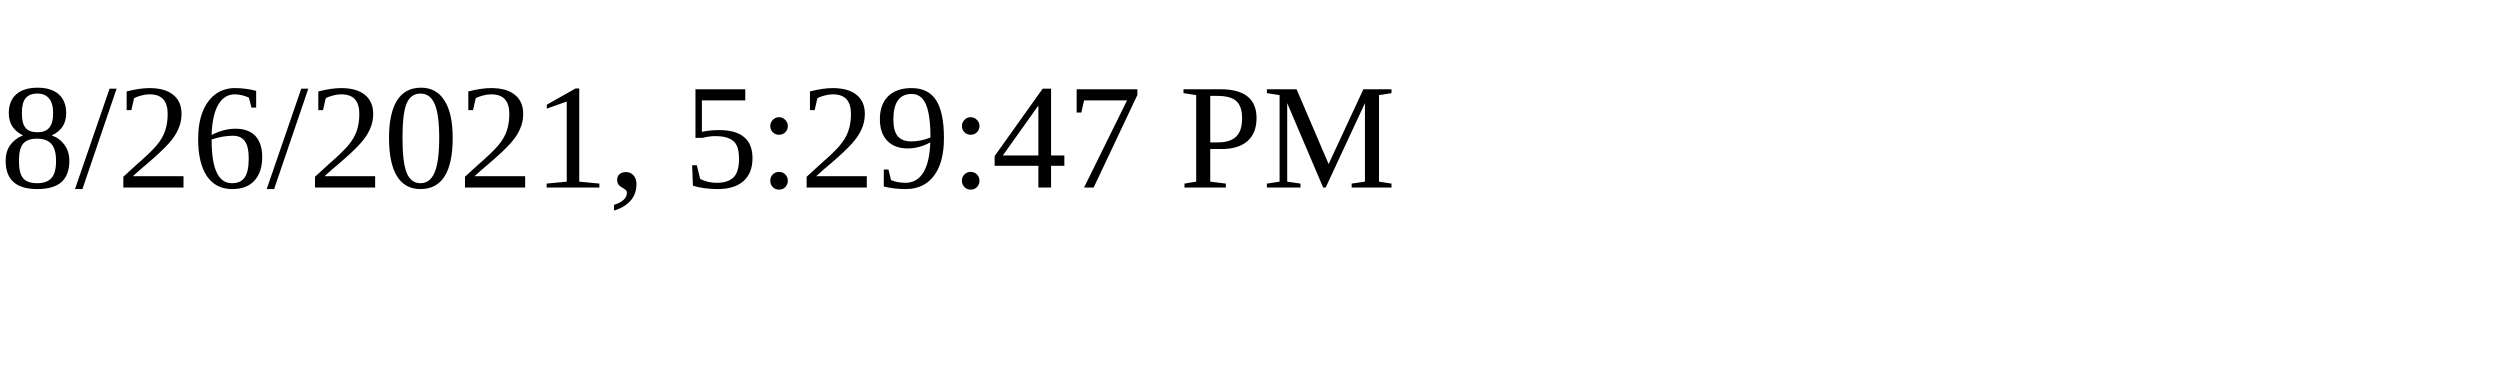
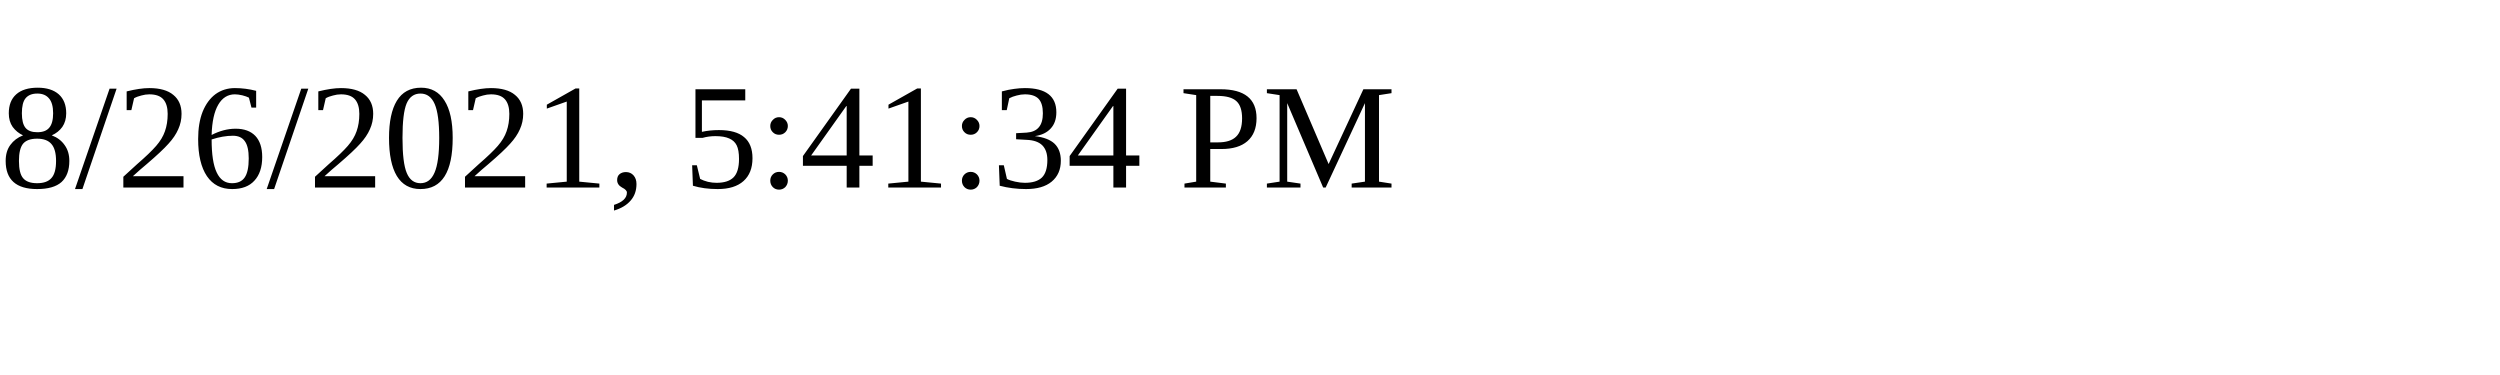
<svg xmlns="http://www.w3.org/2000/svg" height="30" width="200">
-   <text x="0" y="15">8/26/2021, 5:29:47 PM</text>
+   <text x="0" y="15">8/26/2021, 5:41:34 PM</text>
</svg>
